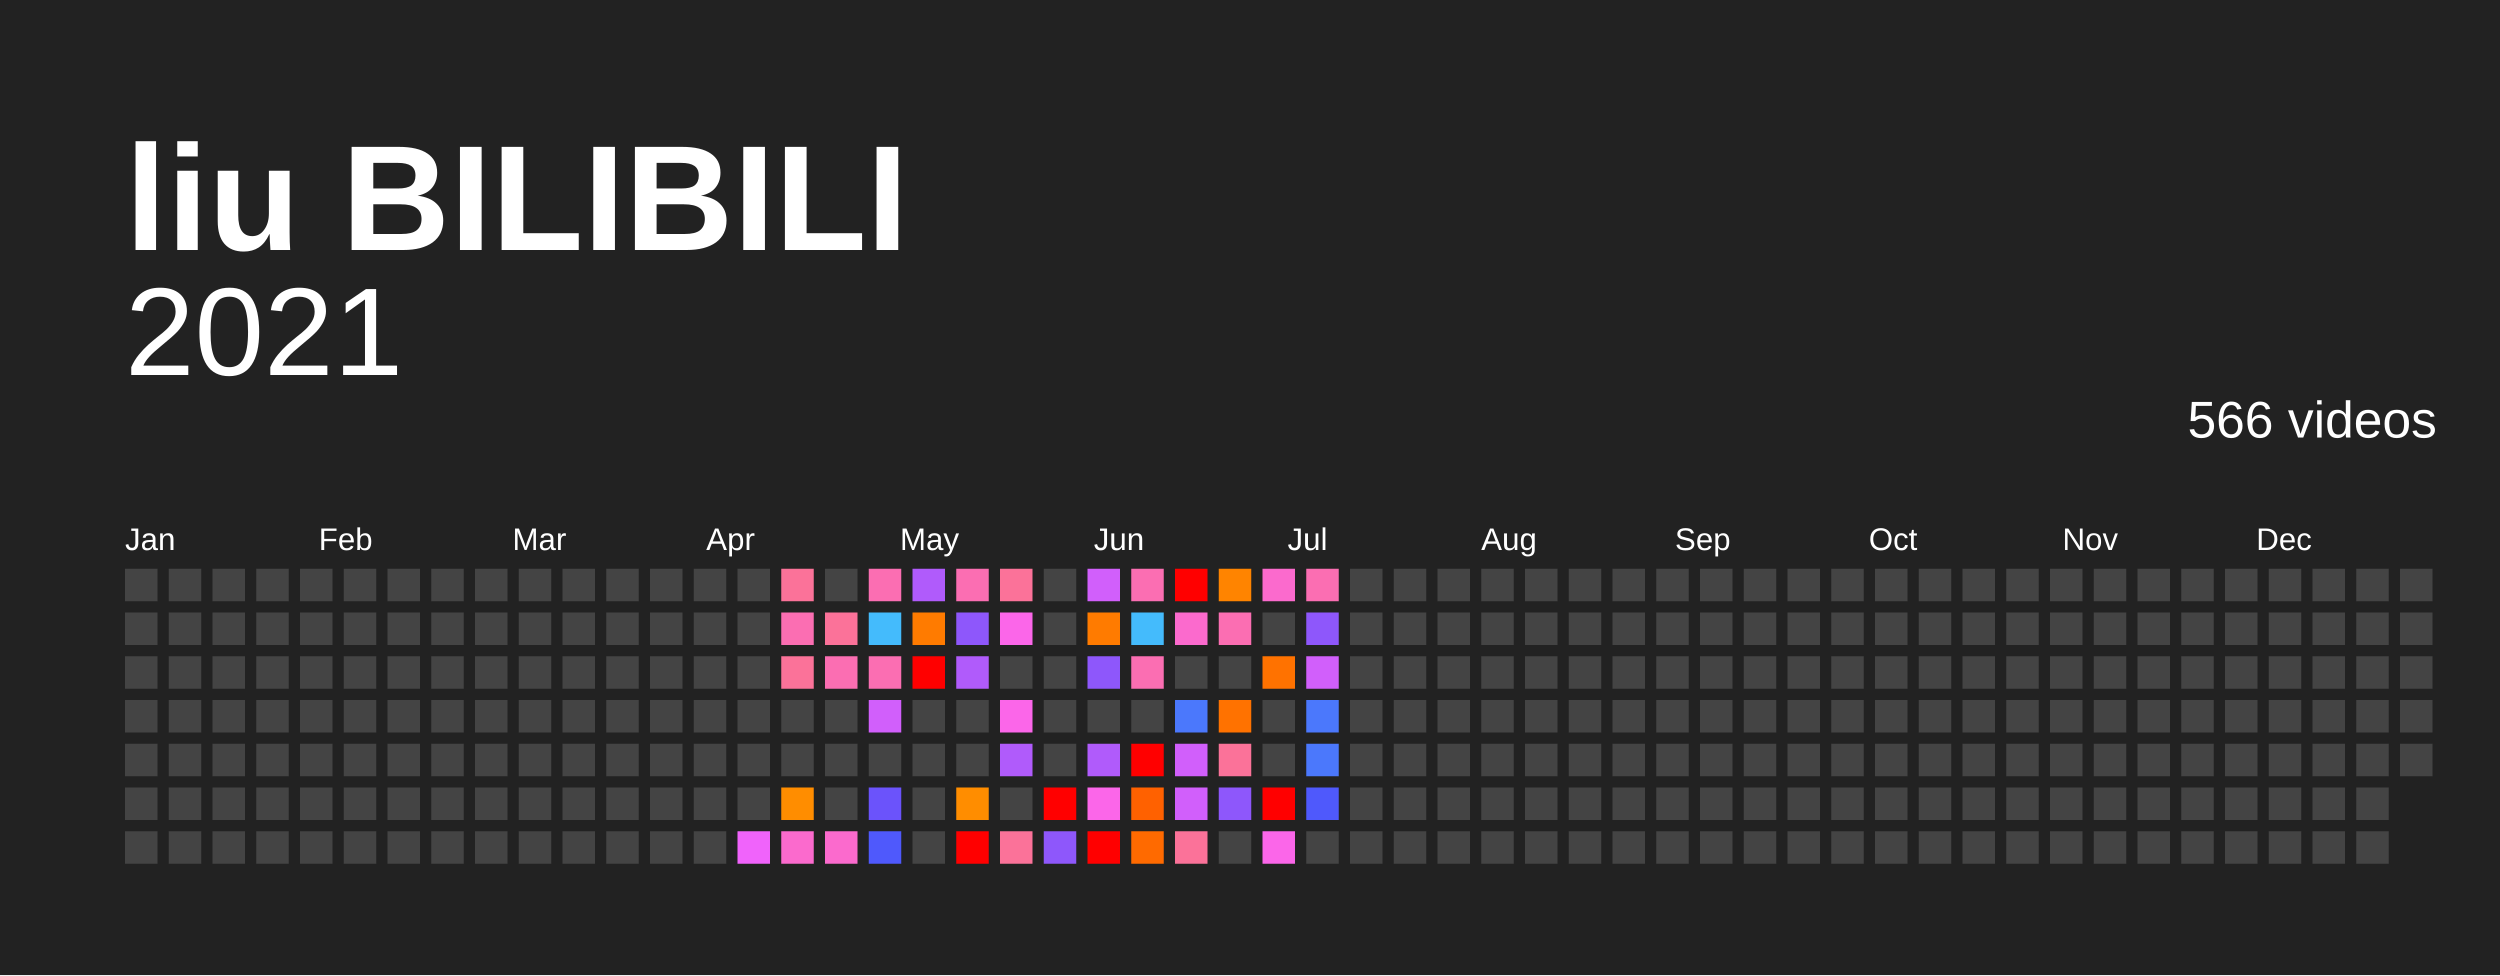
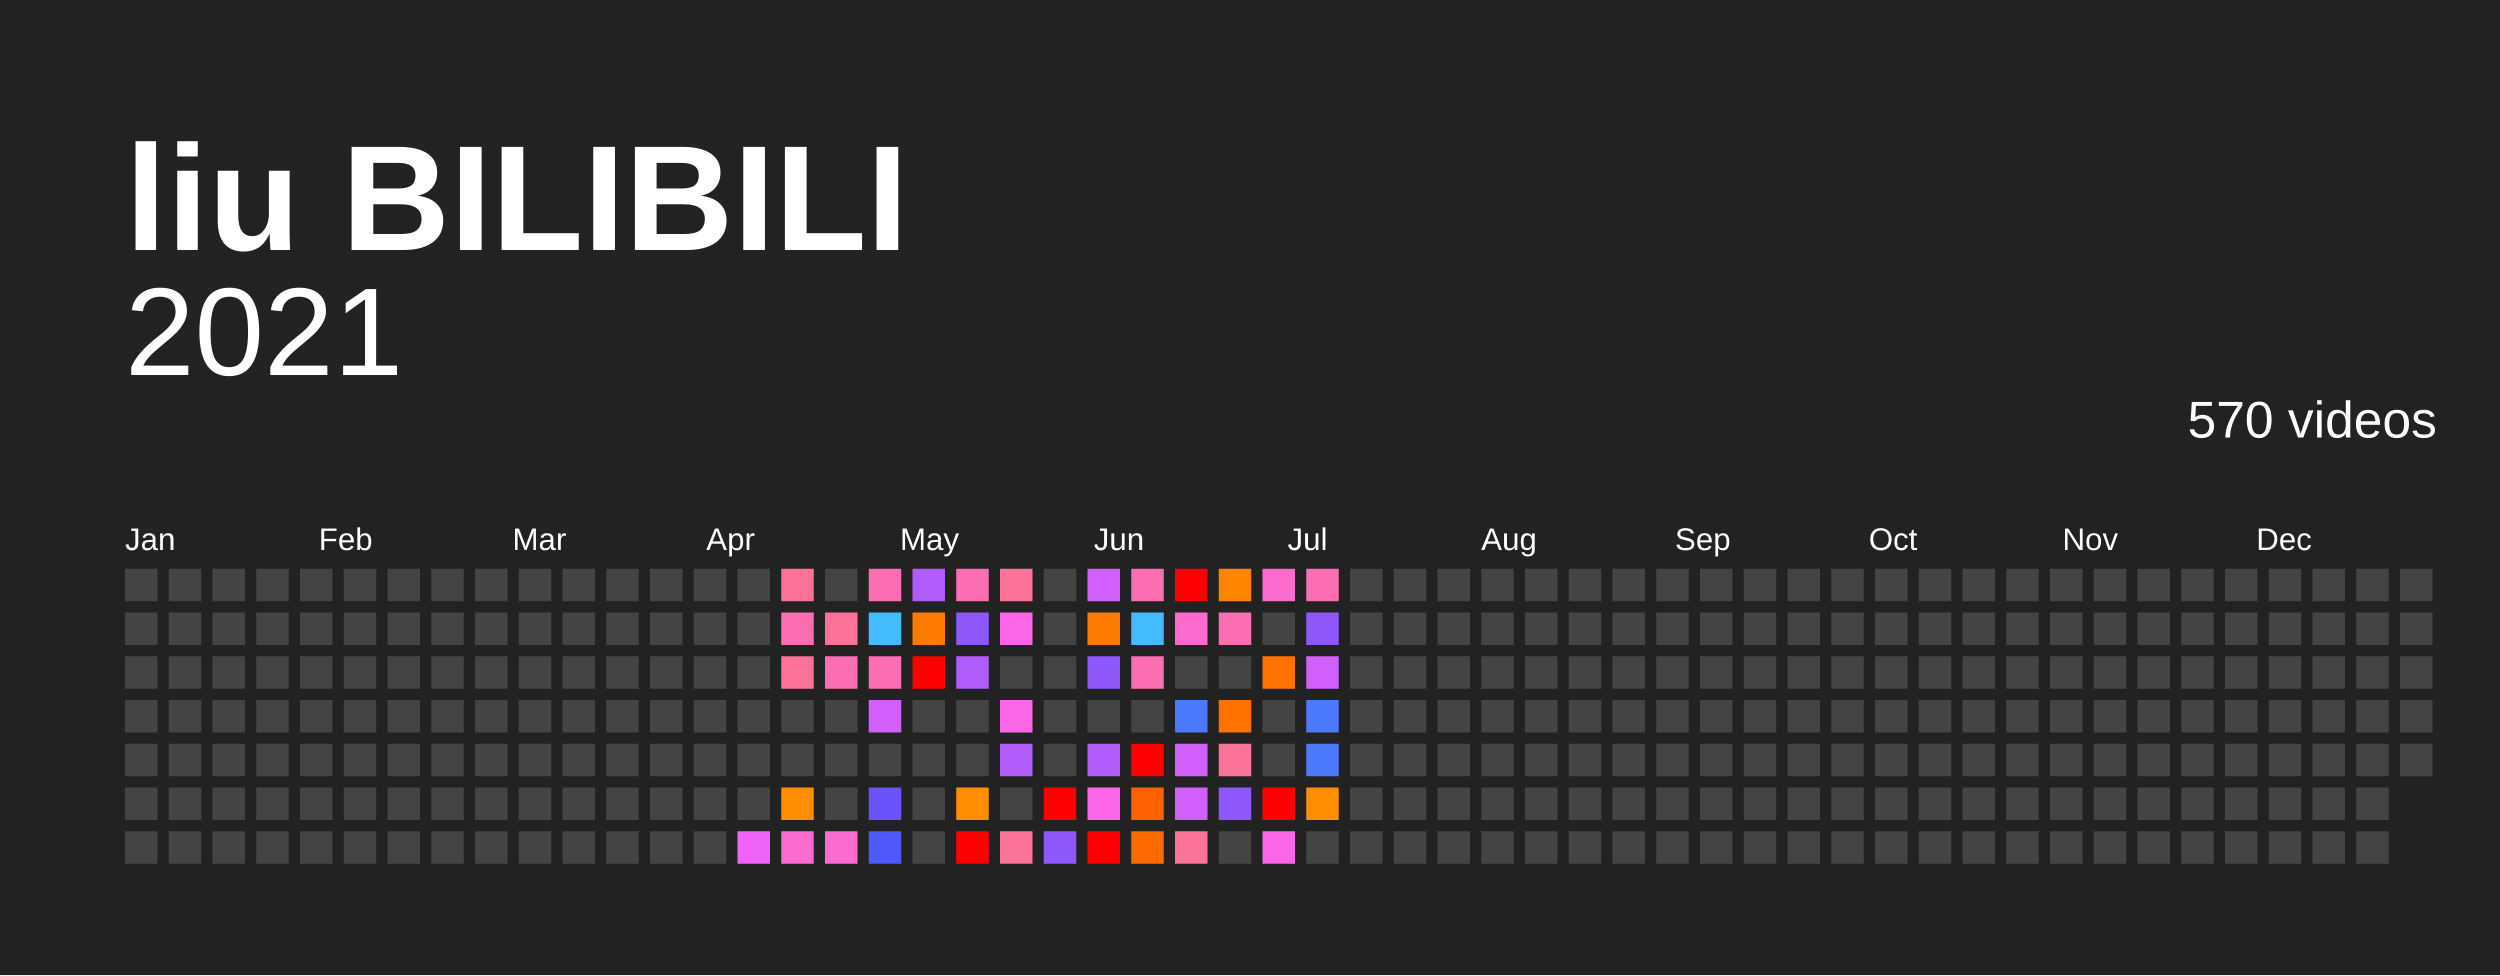
<svg xmlns="http://www.w3.org/2000/svg" baseProfile="full" height="78mm" version="1.1" viewBox="0,0,200,78" width="200mm">
  <defs />
  <rect fill="#222222" height="78" width="200" x="0" y="0" />
  <text fill="#FFFFFF" style="font-size:12px; font-family:Arial; font-weight:bold;" x="10" y="20">liu BILIBILI</text>
  <text alignment-baseline="hanging" fill="#FFFFFF" style="font-size:10.0px; font-family:Arial;" x="10" y="30">2021</text>
-   <text alignment-baseline="hanging" fill="#FFFFFF" style="font-size:4.125px; font-family:Arial;" x="175" y="35">566 videos</text>
+   <text alignment-baseline="hanging" fill="#FFFFFF" style="font-size:4.125px; font-family:Arial;" x="175" y="35">570 videos</text>
  <text fill="#FFFFFF" style="font-size:2.5px; font-family:Arial" x="10.0" y="44">Jan</text>
  <text fill="#FFFFFF" style="font-size:2.5px; font-family:Arial" x="25.5" y="44">Feb</text>
  <text fill="#FFFFFF" style="font-size:2.5px; font-family:Arial" x="41.0" y="44">Mar</text>
  <text fill="#FFFFFF" style="font-size:2.5px; font-family:Arial" x="56.5" y="44">Apr</text>
  <text fill="#FFFFFF" style="font-size:2.5px; font-family:Arial" x="72.0" y="44">May</text>
  <text fill="#FFFFFF" style="font-size:2.5px; font-family:Arial" x="87.5" y="44">Jun</text>
  <text fill="#FFFFFF" style="font-size:2.5px; font-family:Arial" x="103.0" y="44">Jul</text>
  <text fill="#FFFFFF" style="font-size:2.5px; font-family:Arial" x="118.5" y="44">Aug</text>
  <text fill="#FFFFFF" style="font-size:2.5px; font-family:Arial" x="134.0" y="44">Sep</text>
  <text fill="#FFFFFF" style="font-size:2.5px; font-family:Arial" x="149.5" y="44">Oct</text>
  <text fill="#FFFFFF" style="font-size:2.5px; font-family:Arial" x="165.0" y="44">Nov</text>
  <text fill="#FFFFFF" style="font-size:2.5px; font-family:Arial" x="180.5" y="44">Dec</text>
  <rect fill="#444444" height="2.6" width="2.6" x="10.0" y="45.5" />
  <rect fill="#444444" height="2.6" width="2.6" x="10.0" y="49.0" />
  <rect fill="#444444" height="2.6" width="2.6" x="10.0" y="52.5" />
  <rect fill="#444444" height="2.6" width="2.6" x="10.0" y="56.0" />
  <rect fill="#444444" height="2.6" width="2.6" x="10.0" y="59.5" />
  <rect fill="#444444" height="2.6" width="2.6" x="10.0" y="63.0" />
  <rect fill="#444444" height="2.6" width="2.6" x="10.0" y="66.5" />
  <rect fill="#444444" height="2.6" width="2.6" x="13.5" y="45.5" />
  <rect fill="#444444" height="2.6" width="2.6" x="13.5" y="49.0" />
  <rect fill="#444444" height="2.6" width="2.6" x="13.5" y="52.5" />
  <rect fill="#444444" height="2.6" width="2.6" x="13.5" y="56.0" />
  <rect fill="#444444" height="2.6" width="2.6" x="13.5" y="59.5" />
  <rect fill="#444444" height="2.6" width="2.6" x="13.5" y="63.0" />
  <rect fill="#444444" height="2.6" width="2.6" x="13.5" y="66.5" />
  <rect fill="#444444" height="2.6" width="2.6" x="17.0" y="45.5" />
  <rect fill="#444444" height="2.6" width="2.6" x="17.0" y="49.0" />
  <rect fill="#444444" height="2.6" width="2.6" x="17.0" y="52.5" />
  <rect fill="#444444" height="2.6" width="2.6" x="17.0" y="56.0" />
  <rect fill="#444444" height="2.6" width="2.6" x="17.0" y="59.5" />
  <rect fill="#444444" height="2.6" width="2.6" x="17.0" y="63.0" />
  <rect fill="#444444" height="2.6" width="2.6" x="17.0" y="66.5" />
  <rect fill="#444444" height="2.6" width="2.6" x="20.5" y="45.5" />
  <rect fill="#444444" height="2.6" width="2.6" x="20.5" y="49.0" />
  <rect fill="#444444" height="2.6" width="2.6" x="20.5" y="52.5" />
  <rect fill="#444444" height="2.6" width="2.6" x="20.5" y="56.0" />
  <rect fill="#444444" height="2.6" width="2.6" x="20.5" y="59.5" />
  <rect fill="#444444" height="2.6" width="2.6" x="20.5" y="63.0" />
  <rect fill="#444444" height="2.6" width="2.6" x="20.5" y="66.5" />
  <rect fill="#444444" height="2.6" width="2.6" x="24.0" y="45.5" />
  <rect fill="#444444" height="2.6" width="2.6" x="24.0" y="49.0" />
  <rect fill="#444444" height="2.6" width="2.6" x="24.0" y="52.5" />
  <rect fill="#444444" height="2.6" width="2.6" x="24.0" y="56.0" />
  <rect fill="#444444" height="2.6" width="2.6" x="24.0" y="59.5" />
  <rect fill="#444444" height="2.6" width="2.6" x="24.0" y="63.0" />
  <rect fill="#444444" height="2.6" width="2.6" x="24.0" y="66.5" />
  <rect fill="#444444" height="2.6" width="2.6" x="27.5" y="45.5" />
  <rect fill="#444444" height="2.6" width="2.6" x="27.5" y="49.0" />
  <rect fill="#444444" height="2.6" width="2.6" x="27.5" y="52.5" />
  <rect fill="#444444" height="2.6" width="2.6" x="27.5" y="56.0" />
  <rect fill="#444444" height="2.6" width="2.6" x="27.5" y="59.5" />
  <rect fill="#444444" height="2.6" width="2.6" x="27.5" y="63.0" />
  <rect fill="#444444" height="2.6" width="2.6" x="27.5" y="66.5" />
  <rect fill="#444444" height="2.6" width="2.6" x="31.0" y="45.5" />
  <rect fill="#444444" height="2.6" width="2.6" x="31.0" y="49.0" />
  <rect fill="#444444" height="2.6" width="2.6" x="31.0" y="52.5" />
  <rect fill="#444444" height="2.6" width="2.6" x="31.0" y="56.0" />
  <rect fill="#444444" height="2.6" width="2.6" x="31.0" y="59.5" />
  <rect fill="#444444" height="2.6" width="2.6" x="31.0" y="63.0" />
  <rect fill="#444444" height="2.6" width="2.6" x="31.0" y="66.5" />
  <rect fill="#444444" height="2.6" width="2.6" x="34.5" y="45.5" />
  <rect fill="#444444" height="2.6" width="2.6" x="34.5" y="49.0" />
  <rect fill="#444444" height="2.6" width="2.6" x="34.5" y="52.5" />
  <rect fill="#444444" height="2.6" width="2.6" x="34.5" y="56.0" />
  <rect fill="#444444" height="2.6" width="2.6" x="34.5" y="59.5" />
  <rect fill="#444444" height="2.6" width="2.6" x="34.5" y="63.0" />
  <rect fill="#444444" height="2.6" width="2.6" x="34.5" y="66.5" />
  <rect fill="#444444" height="2.6" width="2.6" x="38.0" y="45.5" />
  <rect fill="#444444" height="2.6" width="2.6" x="38.0" y="49.0" />
  <rect fill="#444444" height="2.6" width="2.6" x="38.0" y="52.5" />
  <rect fill="#444444" height="2.6" width="2.6" x="38.0" y="56.0" />
  <rect fill="#444444" height="2.6" width="2.6" x="38.0" y="59.5" />
  <rect fill="#444444" height="2.6" width="2.6" x="38.0" y="63.0" />
  <rect fill="#444444" height="2.6" width="2.6" x="38.0" y="66.5" />
  <rect fill="#444444" height="2.6" width="2.6" x="41.5" y="45.5" />
  <rect fill="#444444" height="2.6" width="2.6" x="41.5" y="49.0" />
  <rect fill="#444444" height="2.6" width="2.6" x="41.5" y="52.5" />
  <rect fill="#444444" height="2.6" width="2.6" x="41.5" y="56.0" />
  <rect fill="#444444" height="2.6" width="2.6" x="41.5" y="59.5" />
  <rect fill="#444444" height="2.6" width="2.6" x="41.5" y="63.0" />
  <rect fill="#444444" height="2.6" width="2.6" x="41.5" y="66.5" />
  <rect fill="#444444" height="2.6" width="2.6" x="45.0" y="45.5" />
  <rect fill="#444444" height="2.6" width="2.6" x="45.0" y="49.0" />
  <rect fill="#444444" height="2.6" width="2.6" x="45.0" y="52.5" />
  <rect fill="#444444" height="2.6" width="2.6" x="45.0" y="56.0" />
  <rect fill="#444444" height="2.6" width="2.6" x="45.0" y="59.5" />
  <rect fill="#444444" height="2.6" width="2.6" x="45.0" y="63.0" />
  <rect fill="#444444" height="2.6" width="2.6" x="45.0" y="66.5" />
  <rect fill="#444444" height="2.6" width="2.6" x="48.5" y="45.5" />
  <rect fill="#444444" height="2.6" width="2.6" x="48.5" y="49.0" />
  <rect fill="#444444" height="2.6" width="2.6" x="48.5" y="52.5" />
  <rect fill="#444444" height="2.6" width="2.6" x="48.5" y="56.0" />
  <rect fill="#444444" height="2.6" width="2.6" x="48.5" y="59.5" />
  <rect fill="#444444" height="2.6" width="2.6" x="48.5" y="63.0" />
  <rect fill="#444444" height="2.6" width="2.6" x="48.5" y="66.5" />
  <rect fill="#444444" height="2.6" width="2.6" x="52.0" y="45.5" />
  <rect fill="#444444" height="2.6" width="2.6" x="52.0" y="49.0" />
  <rect fill="#444444" height="2.6" width="2.6" x="52.0" y="52.5" />
  <rect fill="#444444" height="2.6" width="2.6" x="52.0" y="56.0" />
  <rect fill="#444444" height="2.6" width="2.6" x="52.0" y="59.5" />
  <rect fill="#444444" height="2.6" width="2.6" x="52.0" y="63.0" />
  <rect fill="#444444" height="2.6" width="2.6" x="52.0" y="66.5" />
  <rect fill="#444444" height="2.6" width="2.6" x="55.5" y="45.5" />
  <rect fill="#444444" height="2.6" width="2.6" x="55.5" y="49.0" />
  <rect fill="#444444" height="2.6" width="2.6" x="55.5" y="52.5" />
  <rect fill="#444444" height="2.6" width="2.6" x="55.5" y="56.0" />
  <rect fill="#444444" height="2.6" width="2.6" x="55.5" y="59.5" />
  <rect fill="#444444" height="2.6" width="2.6" x="55.5" y="63.0" />
  <rect fill="#444444" height="2.6" width="2.6" x="55.5" y="66.5" />
  <rect fill="#444444" height="2.6" width="2.6" x="59.0" y="45.5" />
  <rect fill="#444444" height="2.6" width="2.6" x="59.0" y="49.0" />
  <rect fill="#444444" height="2.6" width="2.6" x="59.0" y="52.5" />
  <rect fill="#444444" height="2.6" width="2.6" x="59.0" y="56.0" />
  <rect fill="#444444" height="2.6" width="2.6" x="59.0" y="59.5" />
  <rect fill="#444444" height="2.6" width="2.6" x="59.0" y="63.0" />
  <rect fill="#f063fb" height="2.6" width="2.6" x="59.0" y="66.5" />
  <rect fill="#fb7299" height="2.6" width="2.6" x="62.5" y="45.5" />
  <rect fill="#fb6eb2" height="2.6" width="2.6" x="62.5" y="49.0" />
  <rect fill="#fb7299" height="2.6" width="2.6" x="62.5" y="52.5" />
  <rect fill="#444444" height="2.6" width="2.6" x="62.5" y="56.0" />
  <rect fill="#444444" height="2.6" width="2.6" x="62.5" y="59.5" />
  <rect fill="#ff8d00" height="2.6" width="2.6" x="62.5" y="63.0" />
  <rect fill="#fb6acd" height="2.6" width="2.6" x="62.5" y="66.5" />
  <rect fill="#444444" height="2.6" width="2.6" x="66.0" y="45.5" />
  <rect fill="#fb7299" height="2.6" width="2.6" x="66.0" y="49.0" />
  <rect fill="#fb6eb2" height="2.6" width="2.6" x="66.0" y="52.5" />
  <rect fill="#444444" height="2.6" width="2.6" x="66.0" y="56.0" />
  <rect fill="#444444" height="2.6" width="2.6" x="66.0" y="59.5" />
  <rect fill="#444444" height="2.6" width="2.6" x="66.0" y="63.0" />
  <rect fill="#fb6acd" height="2.6" width="2.6" x="66.0" y="66.5" />
  <rect fill="#fb6eb2" height="2.6" width="2.6" x="69.5" y="45.5" />
  <rect fill="#44bbfc" height="2.6" width="2.6" x="69.5" y="49.0" />
  <rect fill="#fb6eb2" height="2.6" width="2.6" x="69.5" y="52.5" />
  <rect fill="#d15ffb" height="2.6" width="2.6" x="69.5" y="56.0" />
  <rect fill="#444444" height="2.6" width="2.6" x="69.5" y="59.5" />
  <rect fill="#6b53fb" height="2.6" width="2.6" x="69.5" y="63.0" />
  <rect fill="#4f59fc" height="2.6" width="2.6" x="69.5" y="66.5" />
  <rect fill="#b05bfb" height="2.6" width="2.6" x="73.0" y="45.5" />
  <rect fill="#ff7b00" height="2.6" width="2.6" x="73.0" y="49.0" />
  <rect fill="red" height="2.6" width="2.6" x="73.0" y="52.5" />
  <rect fill="#444444" height="2.6" width="2.6" x="73.0" y="56.0" />
  <rect fill="#444444" height="2.6" width="2.6" x="73.0" y="59.5" />
  <rect fill="#444444" height="2.6" width="2.6" x="73.0" y="63.0" />
  <rect fill="#444444" height="2.6" width="2.6" x="73.0" y="66.5" />
  <rect fill="#fb6eb2" height="2.6" width="2.6" x="76.5" y="45.5" />
  <rect fill="#8e57fb" height="2.6" width="2.6" x="76.5" y="49.0" />
  <rect fill="#b05bfb" height="2.6" width="2.6" x="76.5" y="52.5" />
  <rect fill="#444444" height="2.6" width="2.6" x="76.5" y="56.0" />
  <rect fill="#444444" height="2.6" width="2.6" x="76.5" y="59.5" />
  <rect fill="#ff8d00" height="2.6" width="2.6" x="76.5" y="63.0" />
  <rect fill="red" height="2.6" width="2.6" x="76.5" y="66.5" />
  <rect fill="#fb7299" height="2.6" width="2.6" x="80.0" y="45.5" />
  <rect fill="#fb66e9" height="2.6" width="2.6" x="80.0" y="49.0" />
  <rect fill="#444444" height="2.6" width="2.6" x="80.0" y="52.5" />
  <rect fill="#fb66e9" height="2.6" width="2.6" x="80.0" y="56.0" />
  <rect fill="#b05bfb" height="2.6" width="2.6" x="80.0" y="59.5" />
  <rect fill="#444444" height="2.6" width="2.6" x="80.0" y="63.0" />
  <rect fill="#fb7299" height="2.6" width="2.6" x="80.0" y="66.5" />
  <rect fill="#444444" height="2.6" width="2.6" x="83.5" y="45.5" />
  <rect fill="#444444" height="2.6" width="2.6" x="83.5" y="49.0" />
  <rect fill="#444444" height="2.6" width="2.6" x="83.5" y="52.5" />
  <rect fill="#444444" height="2.6" width="2.6" x="83.5" y="56.0" />
  <rect fill="#444444" height="2.6" width="2.6" x="83.5" y="59.5" />
  <rect fill="red" height="2.6" width="2.6" x="83.5" y="63.0" />
  <rect fill="#8e57fb" height="2.6" width="2.6" x="83.5" y="66.5" />
  <rect fill="#d15ffb" height="2.6" width="2.6" x="87.0" y="45.5" />
  <rect fill="#ff7b00" height="2.6" width="2.6" x="87.0" y="49.0" />
  <rect fill="#8e57fb" height="2.6" width="2.6" x="87.0" y="52.5" />
  <rect fill="#444444" height="2.6" width="2.6" x="87.0" y="56.0" />
  <rect fill="#b05bfb" height="2.6" width="2.6" x="87.0" y="59.5" />
  <rect fill="#fb66e9" height="2.6" width="2.6" x="87.0" y="63.0" />
  <rect fill="red" height="2.6" width="2.6" x="87.0" y="66.5" />
  <rect fill="#fb6eb2" height="2.6" width="2.6" x="90.5" y="45.5" />
  <rect fill="#44bbfc" height="2.6" width="2.6" x="90.5" y="49.0" />
  <rect fill="#fb6eb2" height="2.6" width="2.6" x="90.5" y="52.5" />
  <rect fill="#444444" height="2.6" width="2.6" x="90.5" y="56.0" />
  <rect fill="red" height="2.6" width="2.6" x="90.5" y="59.5" />
  <rect fill="#ff6100" height="2.6" width="2.6" x="90.5" y="63.0" />
  <rect fill="#ff6a00" height="2.6" width="2.6" x="90.5" y="66.5" />
  <rect fill="red" height="2.6" width="2.6" x="94.0" y="45.5" />
  <rect fill="#fb6acd" height="2.6" width="2.6" x="94.0" y="49.0" />
  <rect fill="#444444" height="2.6" width="2.6" x="94.0" y="52.5" />
  <rect fill="#4b78fc" height="2.6" width="2.6" x="94.0" y="56.0" />
  <rect fill="#d15ffb" height="2.6" width="2.6" x="94.0" y="59.5" />
  <rect fill="#d15ffb" height="2.6" width="2.6" x="94.0" y="63.0" />
  <rect fill="#fb7299" height="2.6" width="2.6" x="94.0" y="66.5" />
  <rect fill="#ff8400" height="2.6" width="2.6" x="97.5" y="45.5" />
  <rect fill="#fb6eb2" height="2.6" width="2.6" x="97.5" y="49.0" />
  <rect fill="#444444" height="2.6" width="2.6" x="97.5" y="52.5" />
  <rect fill="#ff7200" height="2.6" width="2.6" x="97.5" y="56.0" />
  <rect fill="#fb7299" height="2.6" width="2.6" x="97.5" y="59.5" />
  <rect fill="#8e57fb" height="2.6" width="2.6" x="97.5" y="63.0" />
  <rect fill="#444444" height="2.6" width="2.6" x="97.5" y="66.5" />
  <rect fill="#fb6acd" height="2.6" width="2.6" x="101.0" y="45.5" />
  <rect fill="#444444" height="2.6" width="2.6" x="101.0" y="49.0" />
  <rect fill="#ff7200" height="2.6" width="2.6" x="101.0" y="52.5" />
  <rect fill="#444444" height="2.6" width="2.6" x="101.0" y="56.0" />
  <rect fill="#444444" height="2.6" width="2.6" x="101.0" y="59.5" />
  <rect fill="red" height="2.6" width="2.6" x="101.0" y="63.0" />
  <rect fill="#fb66e9" height="2.6" width="2.6" x="101.0" y="66.5" />
  <rect fill="#fb6eb2" height="2.6" width="2.6" x="104.5" y="45.5" />
  <rect fill="#8e57fb" height="2.6" width="2.6" x="104.5" y="49.0" />
  <rect fill="#d15ffb" height="2.6" width="2.6" x="104.5" y="52.5" />
  <rect fill="#4b78fc" height="2.6" width="2.6" x="104.5" y="56.0" />
  <rect fill="#4b78fc" height="2.6" width="2.6" x="104.5" y="59.5" />
-   <rect fill="#4f59fc" height="2.6" width="2.6" x="104.5" y="63.0" />
+   <rect fill="#ff8d00" height="2.6" width="2.6" x="104.5" y="63.0" />
  <rect fill="#444444" height="2.6" width="2.6" x="104.5" y="66.5" />
  <rect fill="#444444" height="2.6" width="2.6" x="108.0" y="45.5" />
  <rect fill="#444444" height="2.6" width="2.6" x="108.0" y="49.0" />
  <rect fill="#444444" height="2.6" width="2.6" x="108.0" y="52.5" />
  <rect fill="#444444" height="2.6" width="2.6" x="108.0" y="56.0" />
  <rect fill="#444444" height="2.6" width="2.6" x="108.0" y="59.5" />
  <rect fill="#444444" height="2.6" width="2.6" x="108.0" y="63.0" />
  <rect fill="#444444" height="2.6" width="2.6" x="108.0" y="66.5" />
  <rect fill="#444444" height="2.6" width="2.6" x="111.5" y="45.5" />
  <rect fill="#444444" height="2.6" width="2.6" x="111.5" y="49.0" />
  <rect fill="#444444" height="2.6" width="2.6" x="111.5" y="52.5" />
  <rect fill="#444444" height="2.6" width="2.6" x="111.5" y="56.0" />
  <rect fill="#444444" height="2.6" width="2.6" x="111.5" y="59.5" />
  <rect fill="#444444" height="2.6" width="2.6" x="111.5" y="63.0" />
  <rect fill="#444444" height="2.6" width="2.6" x="111.5" y="66.5" />
  <rect fill="#444444" height="2.6" width="2.6" x="115.0" y="45.5" />
  <rect fill="#444444" height="2.6" width="2.6" x="115.0" y="49.0" />
  <rect fill="#444444" height="2.6" width="2.6" x="115.0" y="52.5" />
  <rect fill="#444444" height="2.6" width="2.6" x="115.0" y="56.0" />
  <rect fill="#444444" height="2.6" width="2.6" x="115.0" y="59.5" />
  <rect fill="#444444" height="2.6" width="2.6" x="115.0" y="63.0" />
  <rect fill="#444444" height="2.6" width="2.6" x="115.0" y="66.5" />
  <rect fill="#444444" height="2.6" width="2.6" x="118.5" y="45.5" />
  <rect fill="#444444" height="2.6" width="2.6" x="118.5" y="49.0" />
  <rect fill="#444444" height="2.6" width="2.6" x="118.5" y="52.5" />
  <rect fill="#444444" height="2.6" width="2.6" x="118.5" y="56.0" />
  <rect fill="#444444" height="2.6" width="2.6" x="118.5" y="59.5" />
  <rect fill="#444444" height="2.6" width="2.6" x="118.5" y="63.0" />
  <rect fill="#444444" height="2.6" width="2.6" x="118.5" y="66.5" />
  <rect fill="#444444" height="2.6" width="2.6" x="122.0" y="45.5" />
  <rect fill="#444444" height="2.6" width="2.6" x="122.0" y="49.0" />
  <rect fill="#444444" height="2.6" width="2.6" x="122.0" y="52.5" />
  <rect fill="#444444" height="2.6" width="2.6" x="122.0" y="56.0" />
  <rect fill="#444444" height="2.6" width="2.6" x="122.0" y="59.5" />
  <rect fill="#444444" height="2.6" width="2.6" x="122.0" y="63.0" />
  <rect fill="#444444" height="2.6" width="2.6" x="122.0" y="66.5" />
  <rect fill="#444444" height="2.6" width="2.6" x="125.5" y="45.5" />
  <rect fill="#444444" height="2.6" width="2.6" x="125.5" y="49.0" />
  <rect fill="#444444" height="2.6" width="2.6" x="125.5" y="52.5" />
  <rect fill="#444444" height="2.6" width="2.6" x="125.5" y="56.0" />
  <rect fill="#444444" height="2.6" width="2.6" x="125.5" y="59.5" />
  <rect fill="#444444" height="2.6" width="2.6" x="125.5" y="63.0" />
  <rect fill="#444444" height="2.6" width="2.6" x="125.5" y="66.5" />
  <rect fill="#444444" height="2.6" width="2.6" x="129.0" y="45.5" />
  <rect fill="#444444" height="2.6" width="2.6" x="129.0" y="49.0" />
  <rect fill="#444444" height="2.6" width="2.6" x="129.0" y="52.5" />
  <rect fill="#444444" height="2.6" width="2.6" x="129.0" y="56.0" />
  <rect fill="#444444" height="2.6" width="2.6" x="129.0" y="59.5" />
  <rect fill="#444444" height="2.6" width="2.6" x="129.0" y="63.0" />
  <rect fill="#444444" height="2.6" width="2.6" x="129.0" y="66.5" />
  <rect fill="#444444" height="2.6" width="2.6" x="132.5" y="45.5" />
  <rect fill="#444444" height="2.6" width="2.6" x="132.5" y="49.0" />
  <rect fill="#444444" height="2.6" width="2.6" x="132.5" y="52.5" />
  <rect fill="#444444" height="2.6" width="2.6" x="132.5" y="56.0" />
  <rect fill="#444444" height="2.6" width="2.6" x="132.5" y="59.5" />
  <rect fill="#444444" height="2.6" width="2.6" x="132.5" y="63.0" />
  <rect fill="#444444" height="2.6" width="2.6" x="132.5" y="66.5" />
  <rect fill="#444444" height="2.6" width="2.6" x="136.0" y="45.5" />
  <rect fill="#444444" height="2.6" width="2.6" x="136.0" y="49.0" />
  <rect fill="#444444" height="2.6" width="2.6" x="136.0" y="52.5" />
  <rect fill="#444444" height="2.6" width="2.6" x="136.0" y="56.0" />
  <rect fill="#444444" height="2.6" width="2.6" x="136.0" y="59.5" />
  <rect fill="#444444" height="2.6" width="2.6" x="136.0" y="63.0" />
  <rect fill="#444444" height="2.6" width="2.6" x="136.0" y="66.5" />
  <rect fill="#444444" height="2.6" width="2.6" x="139.5" y="45.5" />
  <rect fill="#444444" height="2.6" width="2.6" x="139.5" y="49.0" />
  <rect fill="#444444" height="2.6" width="2.6" x="139.5" y="52.5" />
  <rect fill="#444444" height="2.6" width="2.6" x="139.5" y="56.0" />
  <rect fill="#444444" height="2.6" width="2.6" x="139.5" y="59.5" />
  <rect fill="#444444" height="2.6" width="2.6" x="139.5" y="63.0" />
  <rect fill="#444444" height="2.6" width="2.6" x="139.5" y="66.5" />
  <rect fill="#444444" height="2.6" width="2.6" x="143.0" y="45.5" />
  <rect fill="#444444" height="2.6" width="2.6" x="143.0" y="49.0" />
  <rect fill="#444444" height="2.6" width="2.6" x="143.0" y="52.5" />
  <rect fill="#444444" height="2.6" width="2.6" x="143.0" y="56.0" />
  <rect fill="#444444" height="2.6" width="2.6" x="143.0" y="59.5" />
  <rect fill="#444444" height="2.6" width="2.6" x="143.0" y="63.0" />
  <rect fill="#444444" height="2.6" width="2.6" x="143.0" y="66.5" />
  <rect fill="#444444" height="2.6" width="2.6" x="146.5" y="45.5" />
  <rect fill="#444444" height="2.6" width="2.6" x="146.5" y="49.0" />
  <rect fill="#444444" height="2.6" width="2.6" x="146.5" y="52.5" />
  <rect fill="#444444" height="2.6" width="2.6" x="146.5" y="56.0" />
  <rect fill="#444444" height="2.6" width="2.6" x="146.5" y="59.5" />
  <rect fill="#444444" height="2.6" width="2.6" x="146.5" y="63.0" />
  <rect fill="#444444" height="2.6" width="2.6" x="146.5" y="66.5" />
  <rect fill="#444444" height="2.6" width="2.6" x="150.0" y="45.5" />
  <rect fill="#444444" height="2.6" width="2.6" x="150.0" y="49.0" />
  <rect fill="#444444" height="2.6" width="2.6" x="150.0" y="52.5" />
  <rect fill="#444444" height="2.6" width="2.6" x="150.0" y="56.0" />
  <rect fill="#444444" height="2.6" width="2.6" x="150.0" y="59.5" />
  <rect fill="#444444" height="2.6" width="2.6" x="150.0" y="63.0" />
  <rect fill="#444444" height="2.6" width="2.6" x="150.0" y="66.5" />
  <rect fill="#444444" height="2.6" width="2.6" x="153.5" y="45.5" />
  <rect fill="#444444" height="2.6" width="2.6" x="153.5" y="49.0" />
  <rect fill="#444444" height="2.6" width="2.6" x="153.5" y="52.5" />
  <rect fill="#444444" height="2.6" width="2.6" x="153.5" y="56.0" />
  <rect fill="#444444" height="2.6" width="2.6" x="153.5" y="59.5" />
  <rect fill="#444444" height="2.6" width="2.6" x="153.5" y="63.0" />
  <rect fill="#444444" height="2.6" width="2.6" x="153.5" y="66.5" />
  <rect fill="#444444" height="2.6" width="2.6" x="157.0" y="45.5" />
  <rect fill="#444444" height="2.6" width="2.6" x="157.0" y="49.0" />
  <rect fill="#444444" height="2.6" width="2.6" x="157.0" y="52.5" />
  <rect fill="#444444" height="2.6" width="2.6" x="157.0" y="56.0" />
  <rect fill="#444444" height="2.6" width="2.6" x="157.0" y="59.5" />
  <rect fill="#444444" height="2.6" width="2.6" x="157.0" y="63.0" />
  <rect fill="#444444" height="2.6" width="2.6" x="157.0" y="66.5" />
  <rect fill="#444444" height="2.6" width="2.6" x="160.5" y="45.5" />
  <rect fill="#444444" height="2.6" width="2.6" x="160.5" y="49.0" />
  <rect fill="#444444" height="2.6" width="2.6" x="160.5" y="52.5" />
  <rect fill="#444444" height="2.6" width="2.6" x="160.5" y="56.0" />
  <rect fill="#444444" height="2.6" width="2.6" x="160.5" y="59.5" />
  <rect fill="#444444" height="2.6" width="2.6" x="160.5" y="63.0" />
  <rect fill="#444444" height="2.6" width="2.6" x="160.5" y="66.5" />
  <rect fill="#444444" height="2.6" width="2.6" x="164.0" y="45.5" />
  <rect fill="#444444" height="2.6" width="2.6" x="164.0" y="49.0" />
  <rect fill="#444444" height="2.6" width="2.6" x="164.0" y="52.5" />
  <rect fill="#444444" height="2.6" width="2.6" x="164.0" y="56.0" />
  <rect fill="#444444" height="2.6" width="2.6" x="164.0" y="59.5" />
  <rect fill="#444444" height="2.6" width="2.6" x="164.0" y="63.0" />
  <rect fill="#444444" height="2.6" width="2.6" x="164.0" y="66.5" />
  <rect fill="#444444" height="2.6" width="2.6" x="167.5" y="45.5" />
  <rect fill="#444444" height="2.6" width="2.6" x="167.5" y="49.0" />
  <rect fill="#444444" height="2.6" width="2.6" x="167.5" y="52.5" />
  <rect fill="#444444" height="2.6" width="2.6" x="167.5" y="56.0" />
  <rect fill="#444444" height="2.6" width="2.6" x="167.5" y="59.5" />
  <rect fill="#444444" height="2.6" width="2.6" x="167.5" y="63.0" />
  <rect fill="#444444" height="2.6" width="2.6" x="167.5" y="66.5" />
  <rect fill="#444444" height="2.6" width="2.6" x="171.0" y="45.5" />
  <rect fill="#444444" height="2.6" width="2.6" x="171.0" y="49.0" />
  <rect fill="#444444" height="2.6" width="2.6" x="171.0" y="52.5" />
  <rect fill="#444444" height="2.6" width="2.6" x="171.0" y="56.0" />
  <rect fill="#444444" height="2.6" width="2.6" x="171.0" y="59.5" />
  <rect fill="#444444" height="2.6" width="2.6" x="171.0" y="63.0" />
  <rect fill="#444444" height="2.6" width="2.6" x="171.0" y="66.5" />
  <rect fill="#444444" height="2.6" width="2.6" x="174.5" y="45.5" />
  <rect fill="#444444" height="2.6" width="2.6" x="174.5" y="49.0" />
  <rect fill="#444444" height="2.6" width="2.6" x="174.5" y="52.5" />
  <rect fill="#444444" height="2.6" width="2.6" x="174.5" y="56.0" />
  <rect fill="#444444" height="2.6" width="2.6" x="174.5" y="59.5" />
  <rect fill="#444444" height="2.6" width="2.6" x="174.5" y="63.0" />
  <rect fill="#444444" height="2.6" width="2.6" x="174.5" y="66.5" />
  <rect fill="#444444" height="2.6" width="2.6" x="178.0" y="45.5" />
  <rect fill="#444444" height="2.6" width="2.6" x="178.0" y="49.0" />
  <rect fill="#444444" height="2.6" width="2.6" x="178.0" y="52.5" />
  <rect fill="#444444" height="2.6" width="2.6" x="178.0" y="56.0" />
  <rect fill="#444444" height="2.6" width="2.6" x="178.0" y="59.5" />
  <rect fill="#444444" height="2.6" width="2.6" x="178.0" y="63.0" />
  <rect fill="#444444" height="2.6" width="2.6" x="178.0" y="66.5" />
  <rect fill="#444444" height="2.6" width="2.6" x="181.5" y="45.5" />
  <rect fill="#444444" height="2.6" width="2.6" x="181.5" y="49.0" />
  <rect fill="#444444" height="2.6" width="2.6" x="181.5" y="52.5" />
  <rect fill="#444444" height="2.6" width="2.6" x="181.5" y="56.0" />
  <rect fill="#444444" height="2.6" width="2.6" x="181.5" y="59.5" />
  <rect fill="#444444" height="2.6" width="2.6" x="181.5" y="63.0" />
  <rect fill="#444444" height="2.6" width="2.6" x="181.5" y="66.5" />
  <rect fill="#444444" height="2.6" width="2.6" x="185.0" y="45.5" />
  <rect fill="#444444" height="2.6" width="2.6" x="185.0" y="49.0" />
  <rect fill="#444444" height="2.6" width="2.6" x="185.0" y="52.5" />
  <rect fill="#444444" height="2.6" width="2.6" x="185.0" y="56.0" />
  <rect fill="#444444" height="2.6" width="2.6" x="185.0" y="59.5" />
  <rect fill="#444444" height="2.6" width="2.6" x="185.0" y="63.0" />
  <rect fill="#444444" height="2.6" width="2.6" x="185.0" y="66.5" />
  <rect fill="#444444" height="2.6" width="2.6" x="188.5" y="45.5" />
  <rect fill="#444444" height="2.6" width="2.6" x="188.5" y="49.0" />
  <rect fill="#444444" height="2.6" width="2.6" x="188.5" y="52.5" />
  <rect fill="#444444" height="2.6" width="2.6" x="188.5" y="56.0" />
  <rect fill="#444444" height="2.6" width="2.6" x="188.5" y="59.5" />
  <rect fill="#444444" height="2.6" width="2.6" x="188.5" y="63.0" />
  <rect fill="#444444" height="2.6" width="2.6" x="188.5" y="66.5" />
  <rect fill="#444444" height="2.6" width="2.6" x="192.0" y="45.5" />
  <rect fill="#444444" height="2.6" width="2.6" x="192.0" y="49.0" />
  <rect fill="#444444" height="2.6" width="2.6" x="192.0" y="52.5" />
  <rect fill="#444444" height="2.6" width="2.6" x="192.0" y="56.0" />
  <rect fill="#444444" height="2.6" width="2.6" x="192.0" y="59.5" />
</svg>
